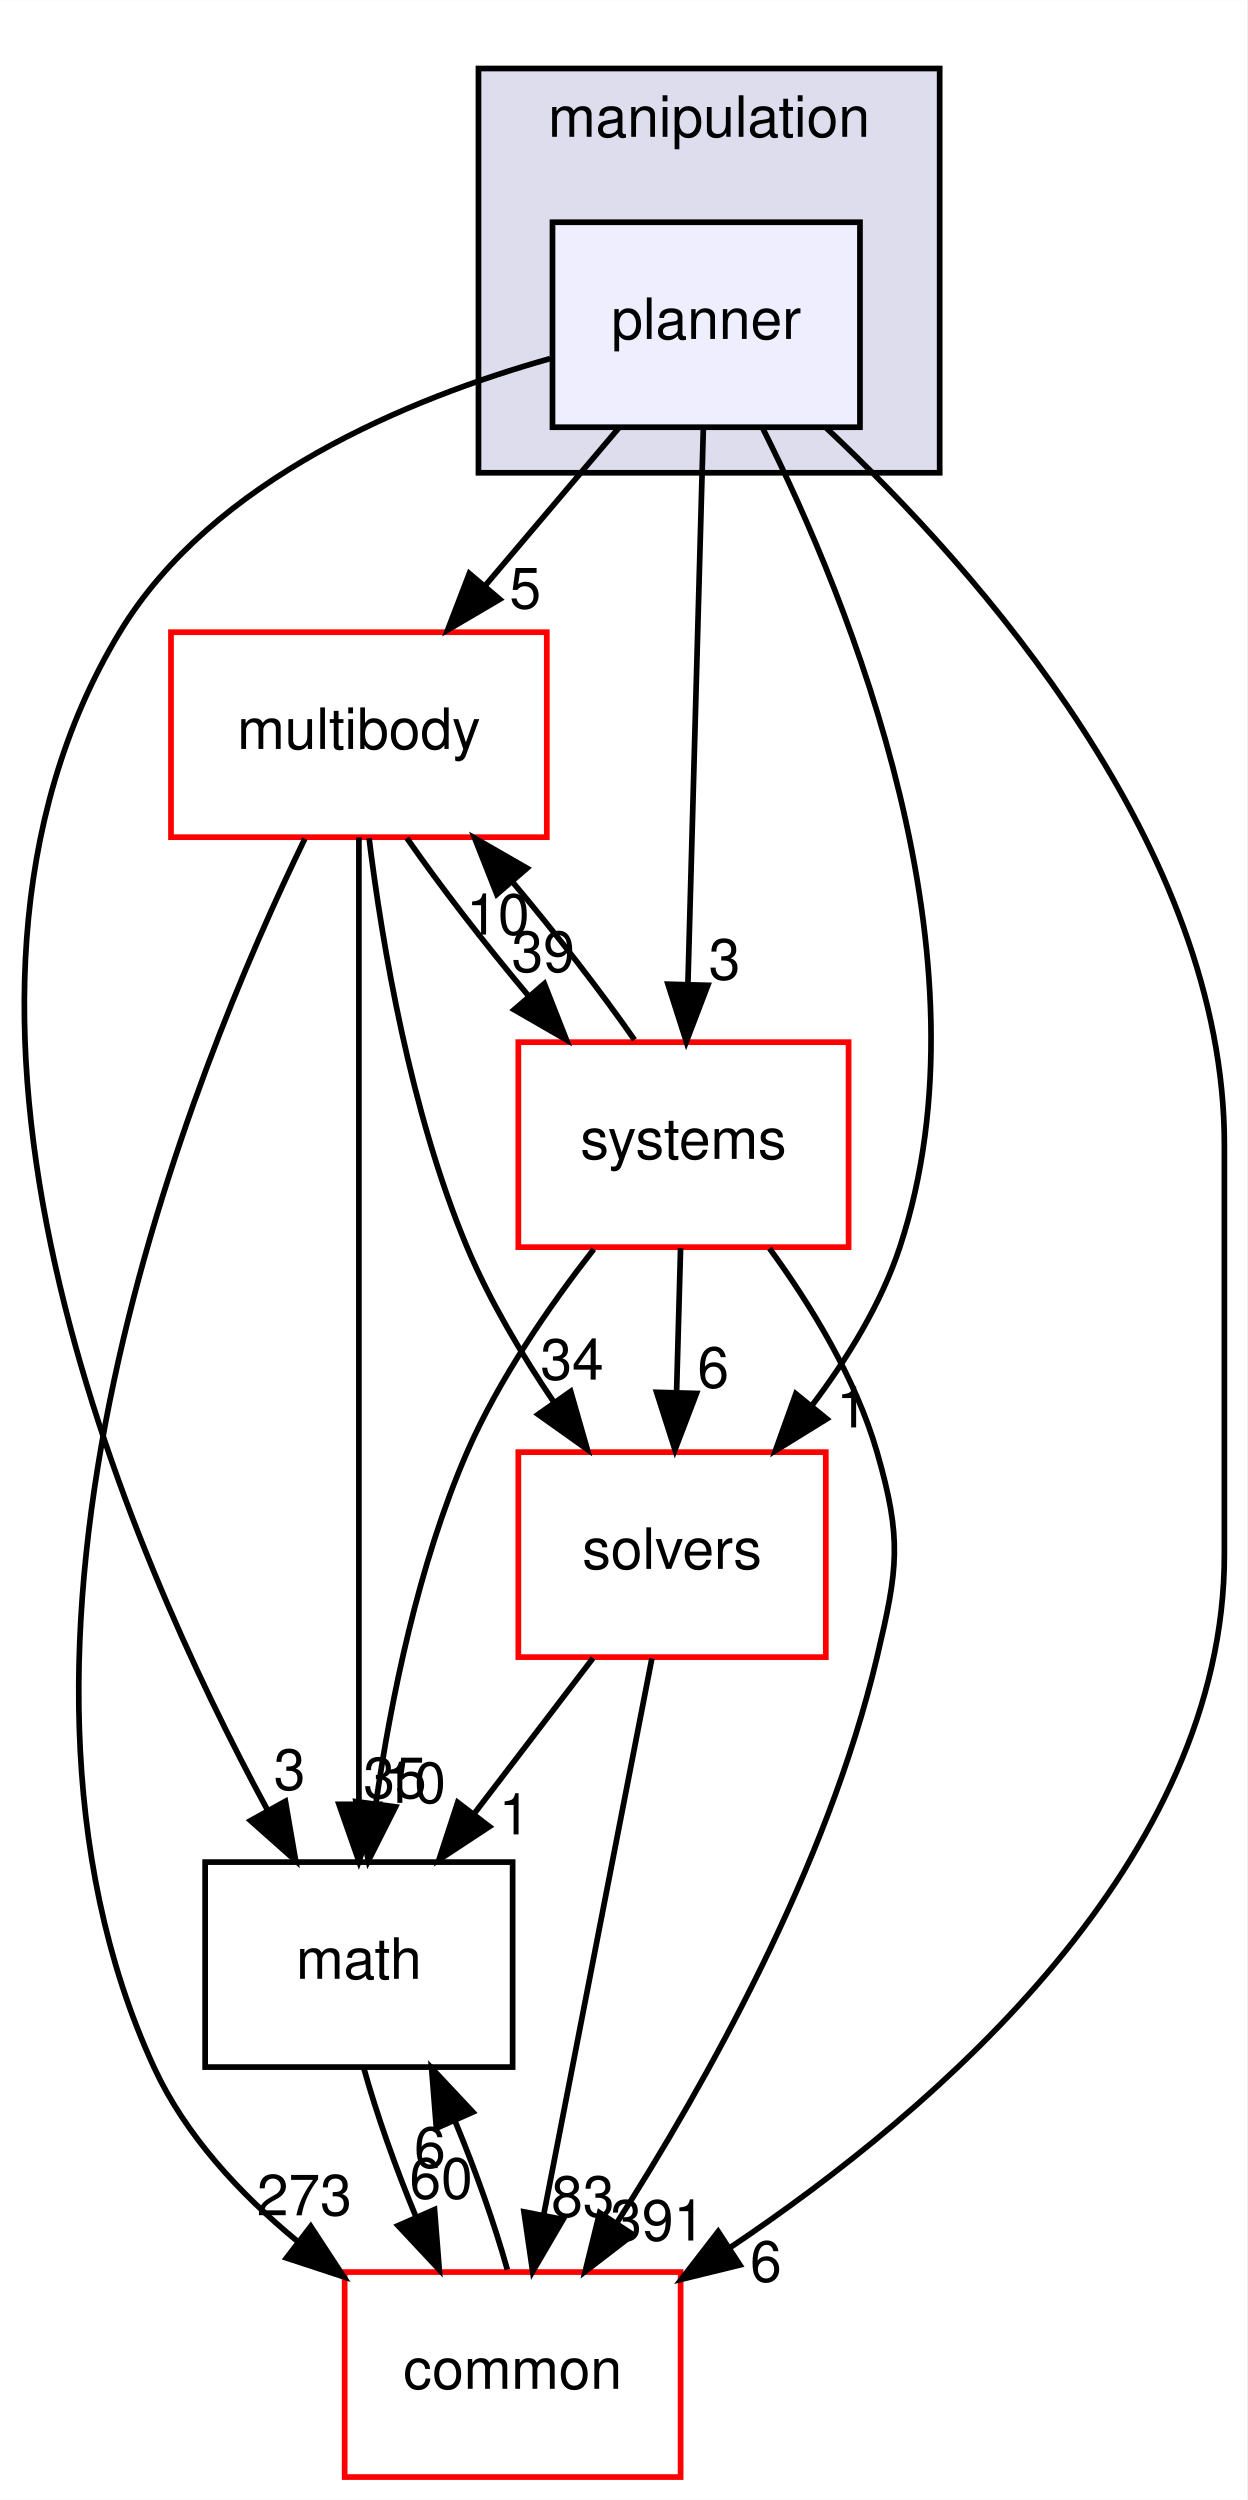
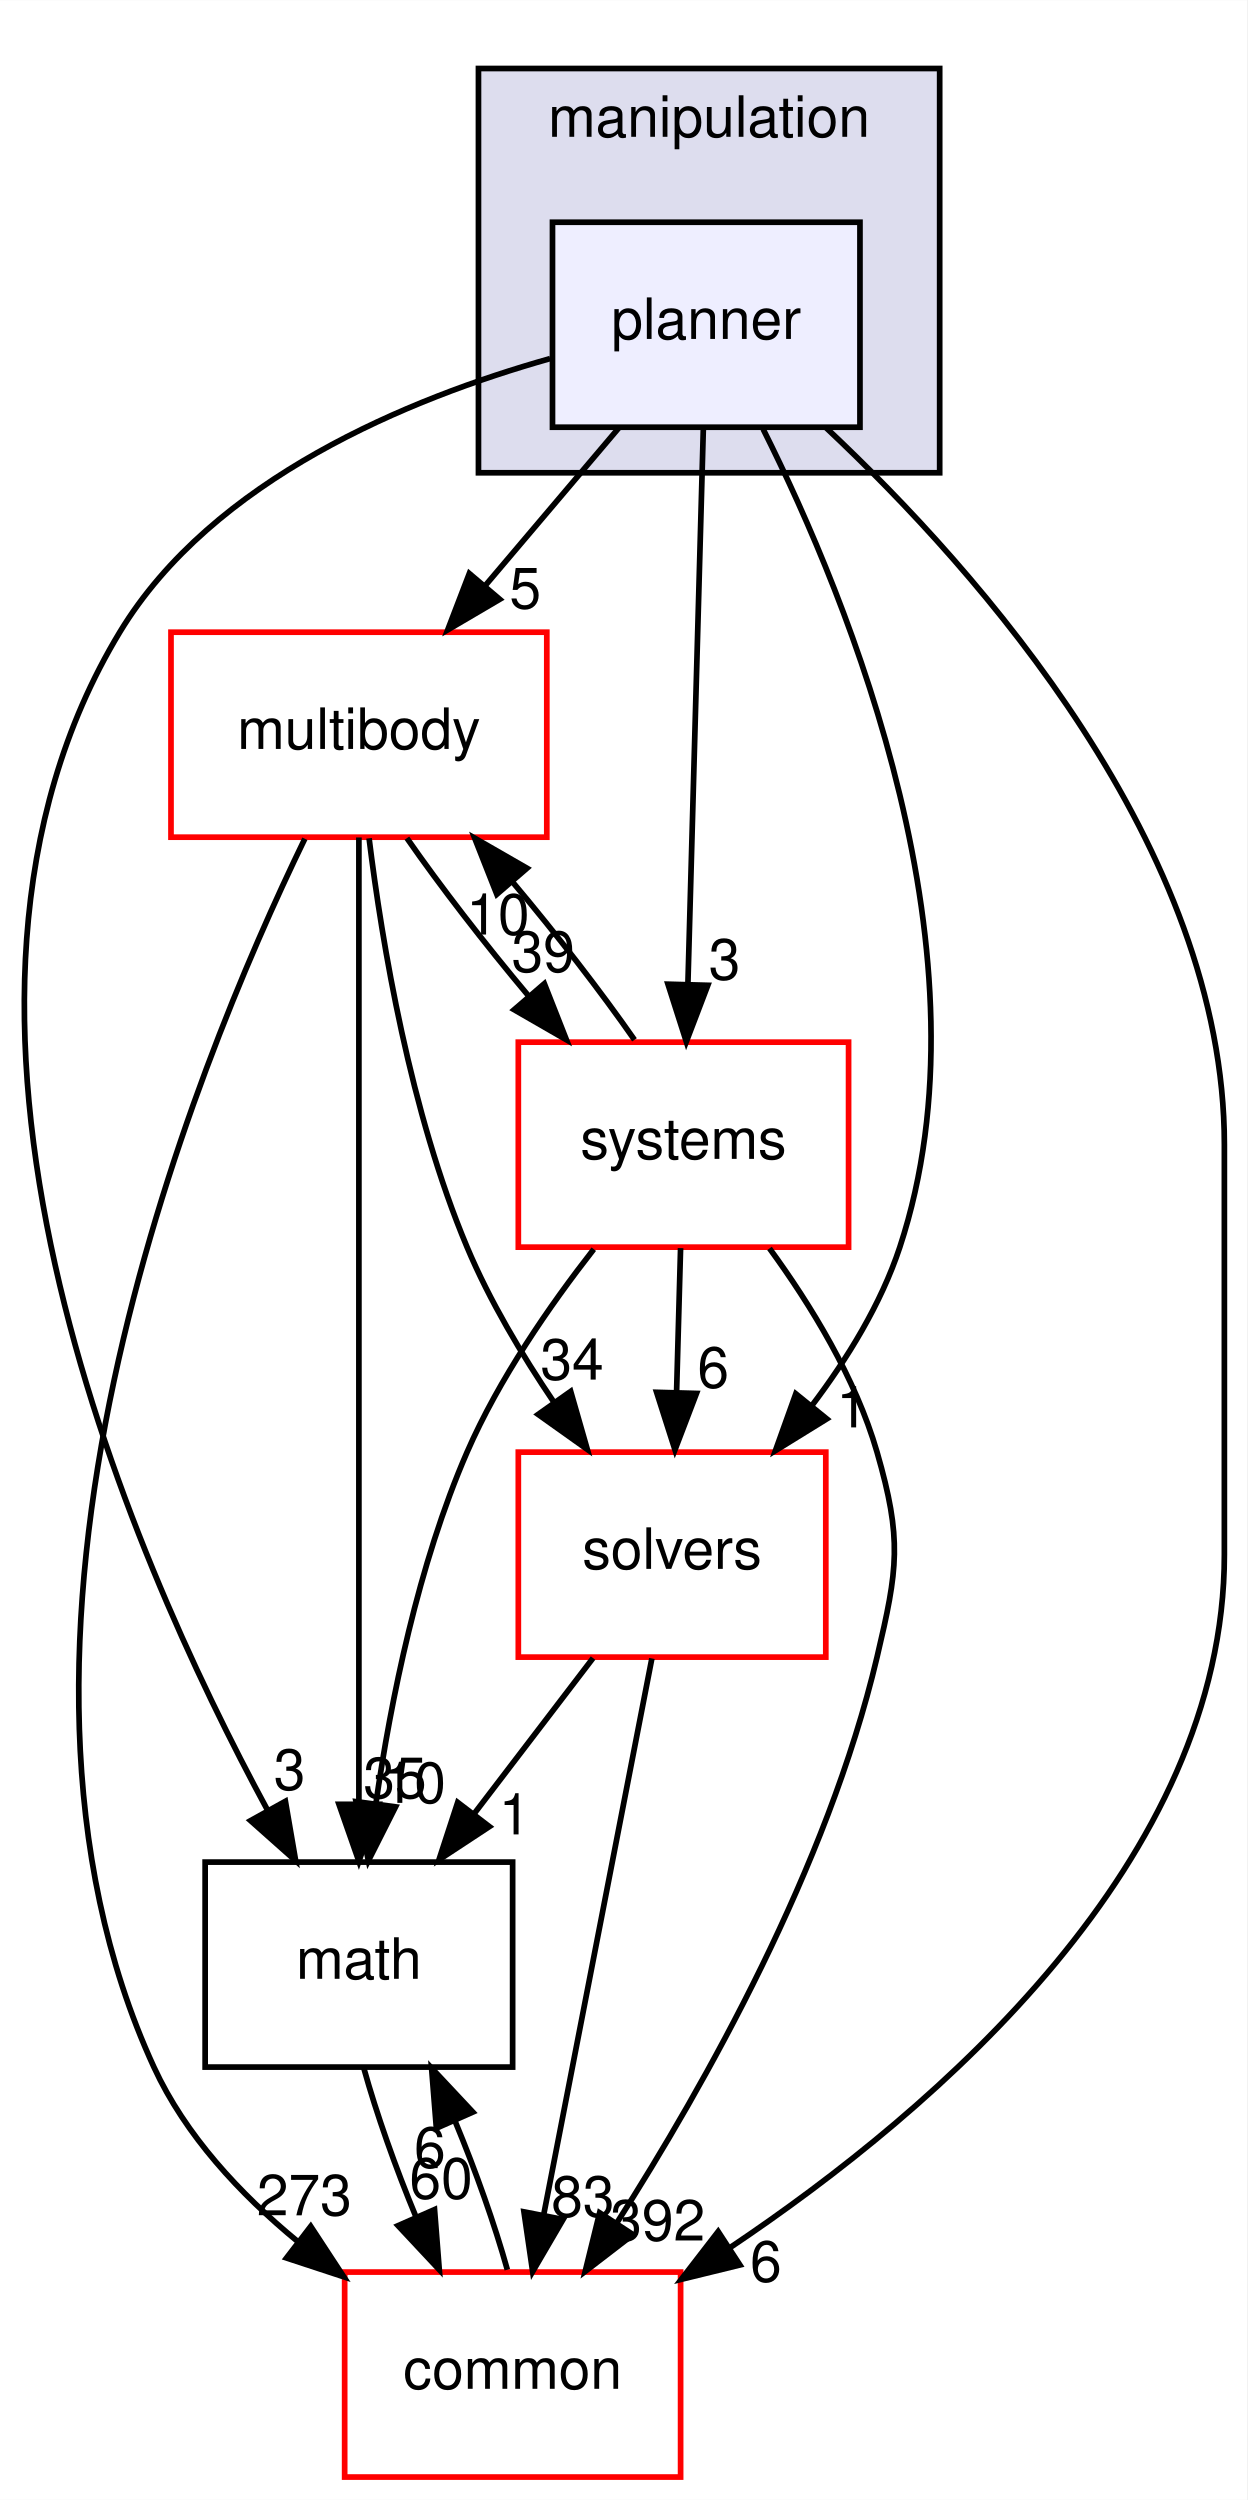
<svg xmlns="http://www.w3.org/2000/svg" xmlns:xlink="http://www.w3.org/1999/xlink" width="219pt" height="439pt" viewBox="0.00 0.00 219.03 439.00">
  <g id="graph0" class="graph" transform="scale(1 1) rotate(0) translate(4 435)">
    <polygon fill="#ffffff" stroke="transparent" points="-4,4 -4,-435 215.03,-435 215.03,4 -4,4" />
    <g id="clust1" class="cluster">
      <g id="a_clust1">
        <a xlink:href="dir_758aa030403a70af025108ac41d12d0d.html" target="_top" xlink:title="manipulation">
          <polygon fill="#ddddee" stroke="#000000" points="80.03,-352 80.03,-423 161.03,-423 161.03,-352 80.03,-352" />
          <text text-anchor="middle" x="120.53" y="-411" font-family="Helvetica,sans-Serif" font-size="10.00" fill="#000000">manipulation</text>
        </a>
      </g>
    </g>
    <g id="node1" class="node">
      <g id="a_node1">
        <a xlink:href="dir_8d45261e6a2fc0f4521d25819d2b8e68.html" target="_top" xlink:title="planner">
          <polygon fill="#eeeeff" stroke="#000000" points="147.03,-396 93.03,-396 93.03,-360 147.03,-360 147.03,-396" />
          <text text-anchor="middle" x="120.03" y="-375.5" font-family="Helvetica,sans-Serif" font-size="10.00" fill="#000000">planner</text>
        </a>
      </g>
    </g>
    <g id="node2" class="node">
      <g id="a_node2">
        <a xlink:href="dir_39b8b3c6654246a9c12332c930bc7d3f.html" target="_top" xlink:title="multibody">
          <polygon fill="#ffffff" stroke="#ff0000" points="92.03,-324 26.03,-324 26.03,-288 92.03,-288 92.03,-324" />
          <text text-anchor="middle" x="59.03" y="-303.5" font-family="Helvetica,sans-Serif" font-size="10.00" fill="#000000">multibody</text>
        </a>
      </g>
    </g>
    <g id="edge9" class="edge">
      <path fill="none" stroke="#000000" d="M104.637,-359.831C97.539,-351.454 88.982,-341.353 81.206,-332.175" />
      <polygon fill="#000000" stroke="#000000" points="83.764,-329.781 74.63,-324.413 78.424,-334.306 83.764,-329.781" />
      <g id="a_edge9-headlabel">
        <a xlink:href="dir_000050_000053.html" target="_top" xlink:title="5">
          <text text-anchor="middle" x="88.254" y="-328.188" font-family="Helvetica,sans-Serif" font-size="10.00" fill="#000000">5</text>
        </a>
      </g>
    </g>
    <g id="node3" class="node">
      <g id="a_node3">
        <a xlink:href="dir_fc0178d6978c9fa2cad6ef3e048a60a7.html" target="_top" xlink:title="math">
          <polygon fill="none" stroke="#000000" points="86.03,-108 32.03,-108 32.03,-72 86.03,-72 86.03,-108" />
          <text text-anchor="middle" x="59.03" y="-87.5" font-family="Helvetica,sans-Serif" font-size="10.00" fill="#000000">math</text>
        </a>
      </g>
    </g>
    <g id="edge10" class="edge">
      <path fill="none" stroke="#000000" d="M92.62,-372.055C68.012,-365.108 33.33,-350.951 17.03,-324 -23.038,-257.753 18.16,-162.957 43.045,-117.016" />
      <polygon fill="#000000" stroke="#000000" points="46.124,-118.682 47.925,-108.241 40.006,-115.28 46.124,-118.682" />
      <g id="a_edge10-headlabel">
        <a xlink:href="dir_000050_000007.html" target="_top" xlink:title="3">
          <text text-anchor="middle" x="46.858" y="-120.704" font-family="Helvetica,sans-Serif" font-size="10.00" fill="#000000">3</text>
        </a>
      </g>
    </g>
    <g id="node4" class="node">
      <g id="a_node4">
        <a xlink:href="dir_c86b501450b8b8b59405c286cb030cc3.html" target="_top" xlink:title="solvers">
          <polygon fill="#ffffff" stroke="#ff0000" points="141.03,-180 87.03,-180 87.03,-144 141.03,-144 141.03,-180" />
          <text text-anchor="middle" x="114.03" y="-159.5" font-family="Helvetica,sans-Serif" font-size="10.00" fill="#000000">solvers</text>
        </a>
      </g>
    </g>
    <g id="edge11" class="edge">
      <path fill="none" stroke="#000000" d="M130.023,-359.672C145.243,-329.278 170.782,-266.759 154.03,-216 150.739,-206.029 144.818,-196.394 138.523,-188.092" />
      <polygon fill="#000000" stroke="#000000" points="141.202,-185.838 132.187,-180.271 135.762,-190.245 141.202,-185.838" />
      <g id="a_edge11-headlabel">
        <a xlink:href="dir_000050_000075.html" target="_top" xlink:title="1">
          <text text-anchor="middle" x="145.671" y="-184.344" font-family="Helvetica,sans-Serif" font-size="10.00" fill="#000000">1</text>
        </a>
      </g>
    </g>
    <g id="node5" class="node">
      <g id="a_node5">
        <a xlink:href="dir_a36da230f0956f48b11c85f7d599788f.html" target="_top" xlink:title="common">
          <polygon fill="#ffffff" stroke="#ff0000" points="115.53,-36 56.53,-36 56.53,0 115.53,0 115.53,-36" />
          <text text-anchor="middle" x="86.03" y="-15.5" font-family="Helvetica,sans-Serif" font-size="10.00" fill="#000000">common</text>
        </a>
      </g>
    </g>
    <g id="edge12" class="edge">
      <path fill="none" stroke="#000000" d="M141.136,-359.85C168.018,-334.593 211.03,-286.05 211.03,-234 211.03,-234 211.03,-234 211.03,-162 211.03,-108.366 160.966,-64.944 124.205,-40.289" />
      <polygon fill="#000000" stroke="#000000" points="125.944,-37.245 115.653,-34.726 122.127,-43.113 125.944,-37.245" />
      <g id="a_edge12-headlabel">
        <a xlink:href="dir_000050_000006.html" target="_top" xlink:title="6">
          <text text-anchor="middle" x="130.505" y="-34.325" font-family="Helvetica,sans-Serif" font-size="10.00" fill="#000000">6</text>
        </a>
      </g>
    </g>
    <g id="node6" class="node">
      <g id="a_node6">
        <a xlink:href="dir_b7a0e33b407baa23d8a077e33033c988.html" target="_top" xlink:title="systems">
          <polygon fill="#ffffff" stroke="#ff0000" points="145.03,-252 87.03,-252 87.03,-216 145.03,-216 145.03,-252" />
          <text text-anchor="middle" x="116.03" y="-231.5" font-family="Helvetica,sans-Serif" font-size="10.00" fill="#000000">systems</text>
        </a>
      </g>
    </g>
    <g id="edge13" class="edge">
      <path fill="none" stroke="#000000" d="M119.523,-359.762C118.841,-335.201 117.62,-291.247 116.817,-262.354" />
      <polygon fill="#000000" stroke="#000000" points="120.308,-261.988 116.532,-252.09 113.311,-262.183 120.308,-261.988" />
      <g id="a_edge13-headlabel">
        <a xlink:href="dir_000050_000079.html" target="_top" xlink:title="3">
          <text text-anchor="middle" x="123.246" y="-263.003" font-family="Helvetica,sans-Serif" font-size="10.00" fill="#000000">3</text>
        </a>
      </g>
    </g>
    <g id="edge1" class="edge">
      <path fill="none" stroke="#000000" d="M59.03,-287.955C59.03,-250.394 59.03,-163.554 59.03,-118.41" />
      <polygon fill="#000000" stroke="#000000" points="62.53,-118.145 59.03,-108.145 55.53,-118.145 62.53,-118.145" />
      <g id="a_edge1-headlabel">
        <a xlink:href="dir_000053_000007.html" target="_top" xlink:title="35">
          <text text-anchor="middle" x="65.369" y="-119.24" font-family="Helvetica,sans-Serif" font-size="10.00" fill="#000000">35</text>
        </a>
      </g>
    </g>
    <g id="edge2" class="edge">
      <path fill="none" stroke="#000000" d="M60.82,-287.808C63.118,-269.188 68.064,-239.701 78.03,-216 81.984,-206.595 87.645,-197.088 93.31,-188.727" />
      <polygon fill="#000000" stroke="#000000" points="96.225,-190.666 99.144,-180.482 90.511,-186.623 96.225,-190.666" />
      <g id="a_edge2-headlabel">
        <a xlink:href="dir_000053_000075.html" target="_top" xlink:title="34">
          <text text-anchor="middle" x="96.467" y="-192.741" font-family="Helvetica,sans-Serif" font-size="10.00" fill="#000000">34</text>
        </a>
      </g>
    </g>
    <g id="edge3" class="edge">
      <path fill="none" stroke="#000000" d="M49.536,-287.723C29.768,-246.993 -11.235,-146.498 23.03,-72 28.539,-60.021 38.163,-49.705 48.254,-41.393" />
      <polygon fill="#000000" stroke="#000000" points="50.572,-44.027 56.378,-35.164 46.312,-38.472 50.572,-44.027" />
      <g id="a_edge3-headlabel">
        <a xlink:href="dir_000053_000006.html" target="_top" xlink:title="273">
          <text text-anchor="middle" x="49.447" y="-45.967" font-family="Helvetica,sans-Serif" font-size="10.00" fill="#000000">273</text>
        </a>
      </g>
    </g>
    <g id="edge4" class="edge">
      <path fill="none" stroke="#000000" d="M67.461,-287.831C73.276,-279.454 81.083,-269.353 88.786,-260.175" />
      <polygon fill="#000000" stroke="#000000" points="91.599,-262.273 95.477,-252.413 86.296,-257.703 91.599,-262.273" />
      <g id="a_edge4-headlabel">
        <a xlink:href="dir_000053_000079.html" target="_top" xlink:title="39">
          <text text-anchor="middle" x="91.403" y="-264.349" font-family="Helvetica,sans-Serif" font-size="10.00" fill="#000000">39</text>
        </a>
      </g>
    </g>
    <g id="edge5" class="edge">
      <path fill="none" stroke="#000000" d="M59.891,-71.831C62.098,-63.877 65.454,-54.369 69.107,-45.572" />
      <polygon fill="#000000" stroke="#000000" points="72.314,-46.975 73.149,-36.413 65.909,-44.149 72.314,-46.975" />
      <g id="a_edge5-headlabel">
        <a xlink:href="dir_000007_000006.html" target="_top" xlink:title="60">
          <text text-anchor="middle" x="73.46" y="-48.91" font-family="Helvetica,sans-Serif" font-size="10.00" fill="#000000">60</text>
        </a>
      </g>
    </g>
    <g id="edge6" class="edge">
      <path fill="none" stroke="#000000" d="M100.151,-143.831C93.816,-135.539 86.191,-125.557 79.237,-116.453" />
      <polygon fill="#000000" stroke="#000000" points="81.947,-114.235 73.095,-108.413 76.384,-118.485 81.947,-114.235" />
      <g id="a_edge6-headlabel">
        <a xlink:href="dir_000075_000007.html" target="_top" xlink:title="1">
          <text text-anchor="middle" x="86.385" y="-112.868" font-family="Helvetica,sans-Serif" font-size="10.00" fill="#000000">1</text>
        </a>
      </g>
    </g>
    <g id="edge7" class="edge">
      <path fill="none" stroke="#000000" d="M110.483,-143.762C105.687,-119.093 97.086,-74.86 91.469,-45.973" />
      <polygon fill="#000000" stroke="#000000" points="94.891,-45.238 89.547,-36.09 88.02,-46.574 94.891,-45.238" />
      <g id="a_edge7-headlabel">
        <a xlink:href="dir_000075_000006.html" target="_top" xlink:title="83">
          <text text-anchor="middle" x="98.365" y="-45.724" font-family="Helvetica,sans-Serif" font-size="10.00" fill="#000000">83</text>
        </a>
      </g>
    </g>
    <g id="edge8" class="edge">
      <path fill="none" stroke="#000000" d="M85.101,-36.413C82.893,-44.314 79.571,-53.713 75.957,-62.417" />
      <polygon fill="#000000" stroke="#000000" points="72.637,-61.27 71.795,-71.831 79.039,-64.1 72.637,-61.27" />
      <g id="a_edge8-headlabel">
        <a xlink:href="dir_000006_000007.html" target="_top" xlink:title="6">
          <text text-anchor="middle" x="71.493" y="-54.334" font-family="Helvetica,sans-Serif" font-size="10.00" fill="#000000">6</text>
        </a>
      </g>
    </g>
    <g id="edge14" class="edge">
      <path fill="none" stroke="#000000" d="M107.428,-252.413C101.574,-260.824 93.749,-270.932 86.048,-280.092" />
      <polygon fill="#000000" stroke="#000000" points="83.252,-277.975 79.365,-287.831 88.55,-282.55 83.252,-277.975" />
      <g id="a_edge14-headlabel">
        <a xlink:href="dir_000079_000053.html" target="_top" xlink:title="10">
          <text text-anchor="middle" x="83.453" y="-270.899" font-family="Helvetica,sans-Serif" font-size="10.00" fill="#000000">10</text>
        </a>
      </g>
    </g>
    <g id="edge15" class="edge">
      <path fill="none" stroke="#000000" d="M100.284,-215.643C92.504,-205.688 83.612,-192.823 78.03,-180 69.45,-160.294 64.64,-136.433 62.008,-118.232" />
      <polygon fill="#000000" stroke="#000000" points="65.468,-117.704 60.697,-108.244 58.528,-118.615 65.468,-117.704" />
      <g id="a_edge15-headlabel">
        <a xlink:href="dir_000079_000007.html" target="_top" xlink:title="10">
          <text text-anchor="middle" x="68.751" y="-118.399" font-family="Helvetica,sans-Serif" font-size="10.00" fill="#000000">10</text>
        </a>
      </g>
    </g>
    <g id="edge16" class="edge">
      <path fill="none" stroke="#000000" d="M115.525,-215.831C115.311,-208.131 115.057,-198.974 114.819,-190.417" />
      <polygon fill="#000000" stroke="#000000" points="118.317,-190.312 114.541,-180.413 111.32,-190.507 118.317,-190.312" />
      <g id="a_edge16-headlabel">
        <a xlink:href="dir_000079_000075.html" target="_top" xlink:title="6">
          <text text-anchor="middle" x="121.255" y="-191.327" font-family="Helvetica,sans-Serif" font-size="10.00" fill="#000000">6</text>
        </a>
      </g>
    </g>
    <g id="edge17" class="edge">
      <path fill="none" stroke="#000000" d="M131.144,-215.777C138.385,-205.859 146.282,-192.986 150.03,-180 154.466,-164.627 153.706,-159.572 150.03,-144 141.344,-107.208 119.93,-69.061 104.255,-44.518" />
      <polygon fill="#000000" stroke="#000000" points="107.171,-42.581 98.775,-36.119 101.308,-46.406 107.171,-42.581" />
      <g id="a_edge17-headlabel">
-         <a xlink:href="dir_000079_000006.html" target="_top" xlink:title="391">
-           <text text-anchor="middle" x="111.513" y="-41.539" font-family="Helvetica,sans-Serif" font-size="10.00" fill="#000000">391</text>
+         <a xlink:href="dir_000079_000006.html" target="_top" xlink:title="392">
+           <text text-anchor="middle" x="111.513" y="-41.539" font-family="Helvetica,sans-Serif" font-size="10.00" fill="#000000">392</text>
        </a>
      </g>
    </g>
  </g>
</svg>
